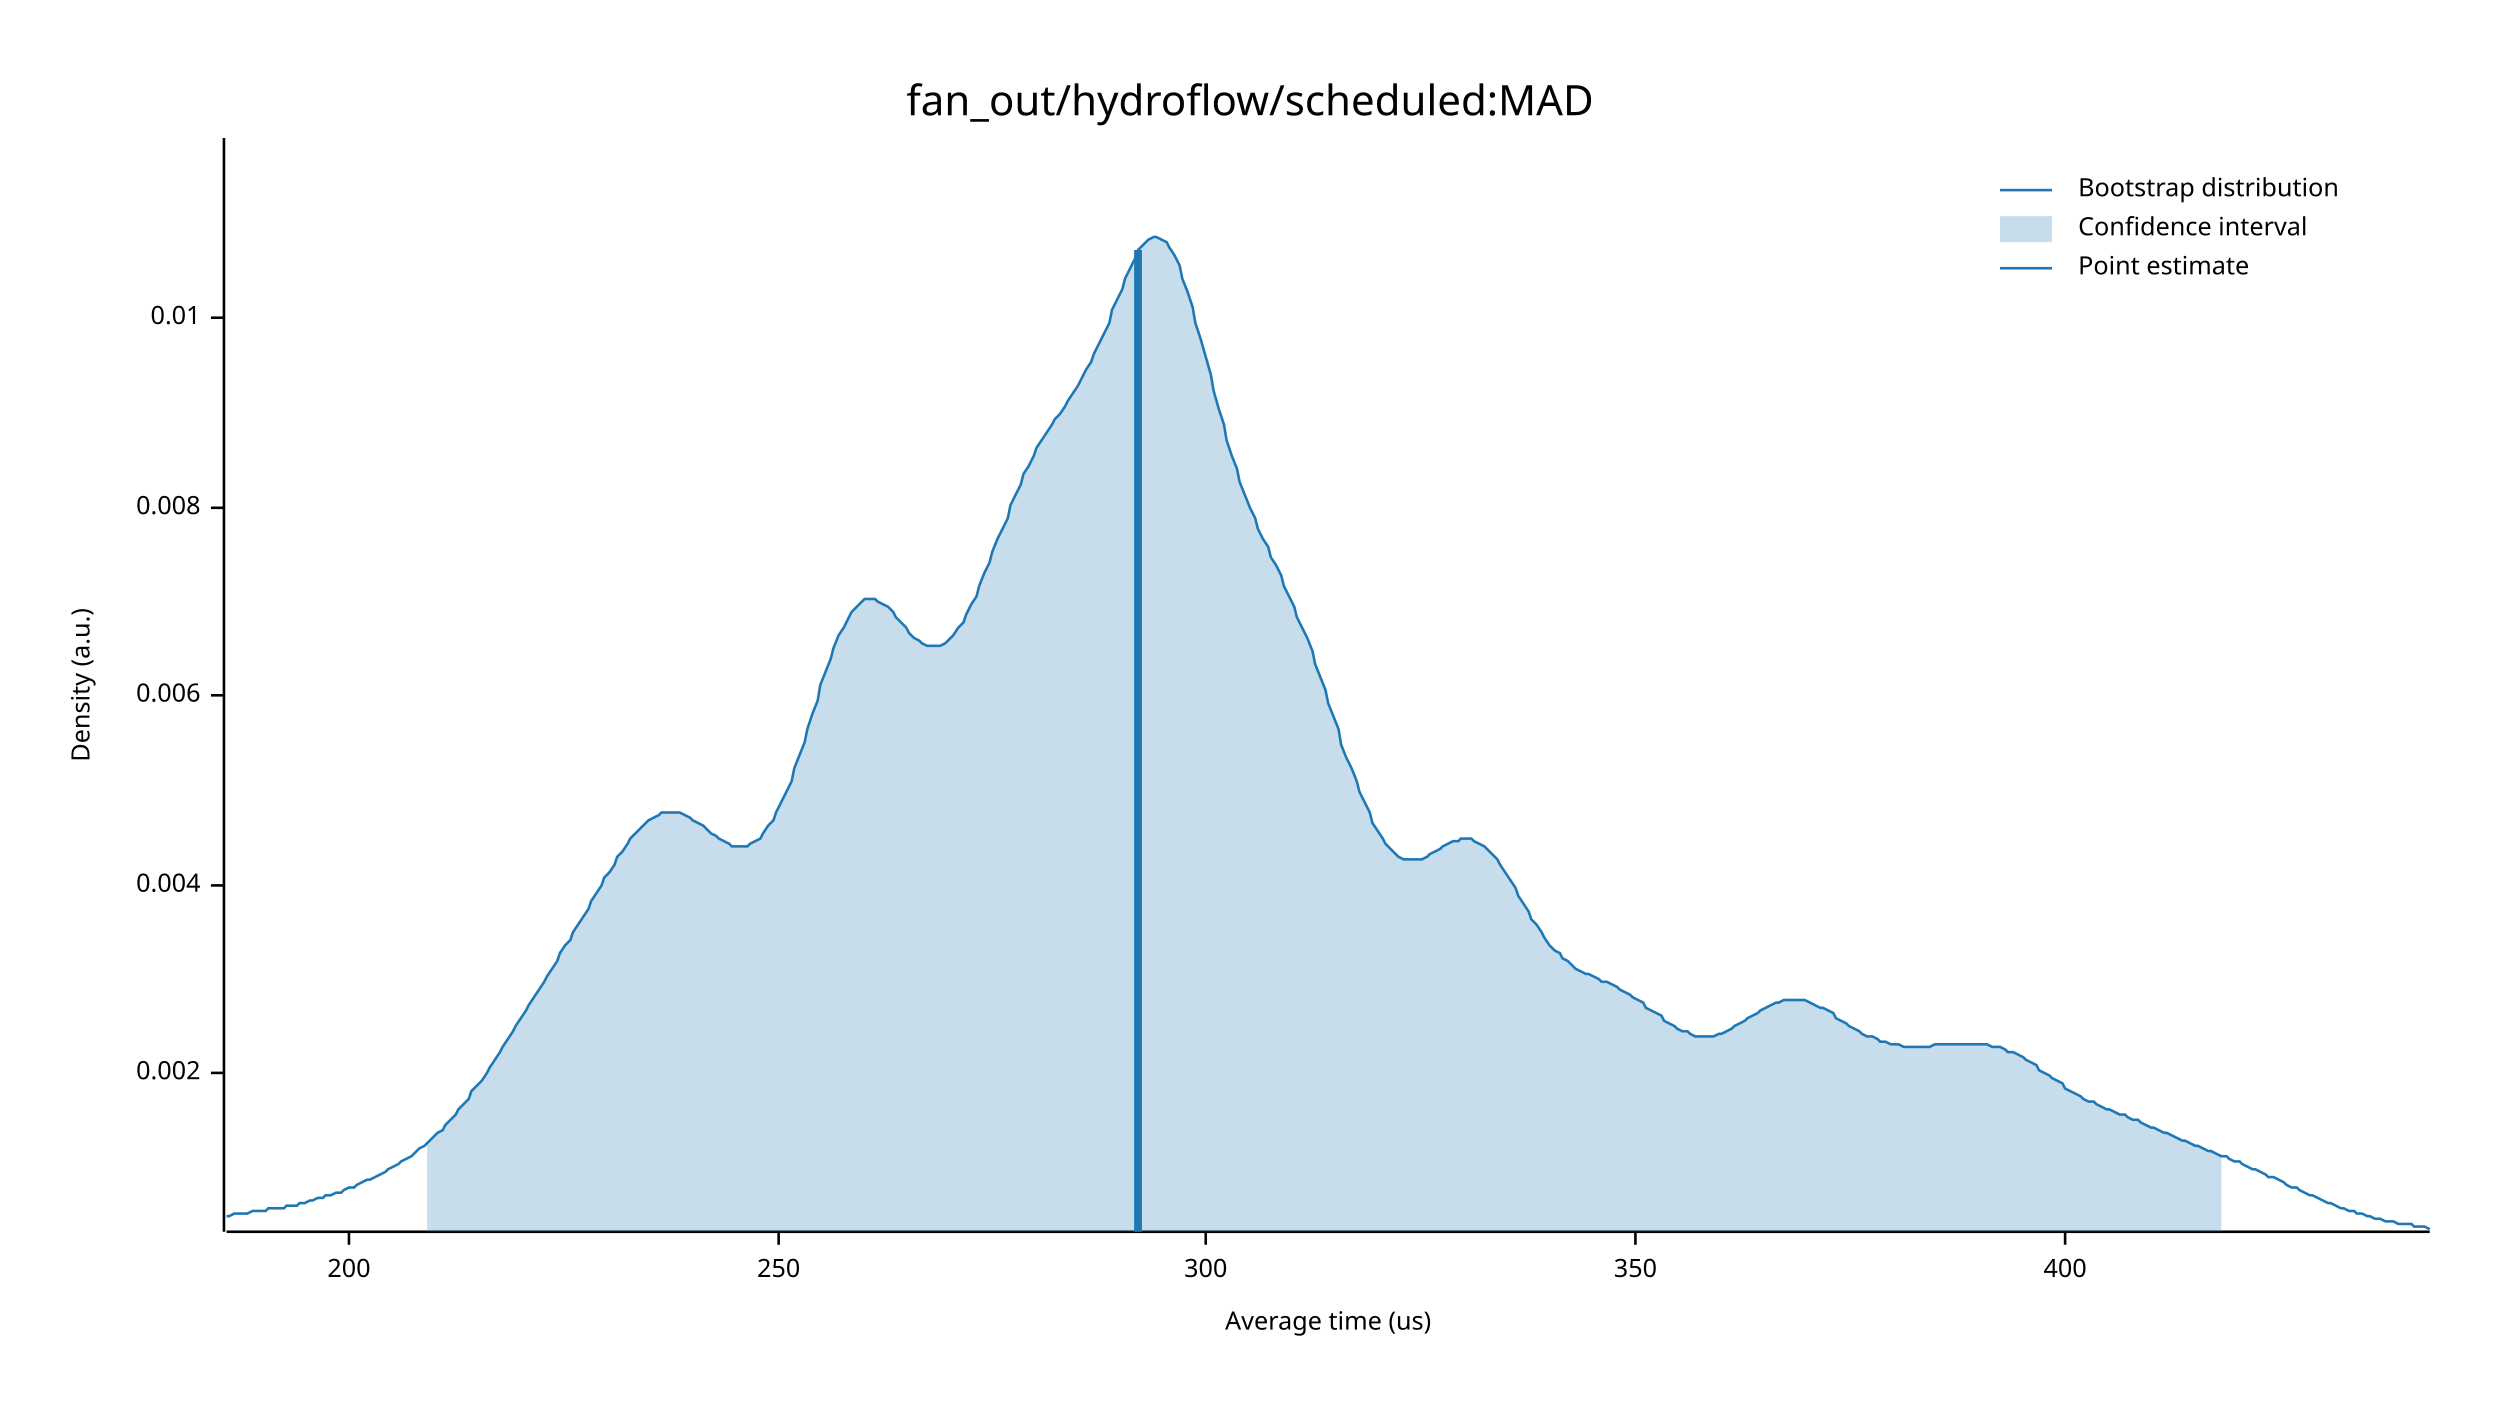
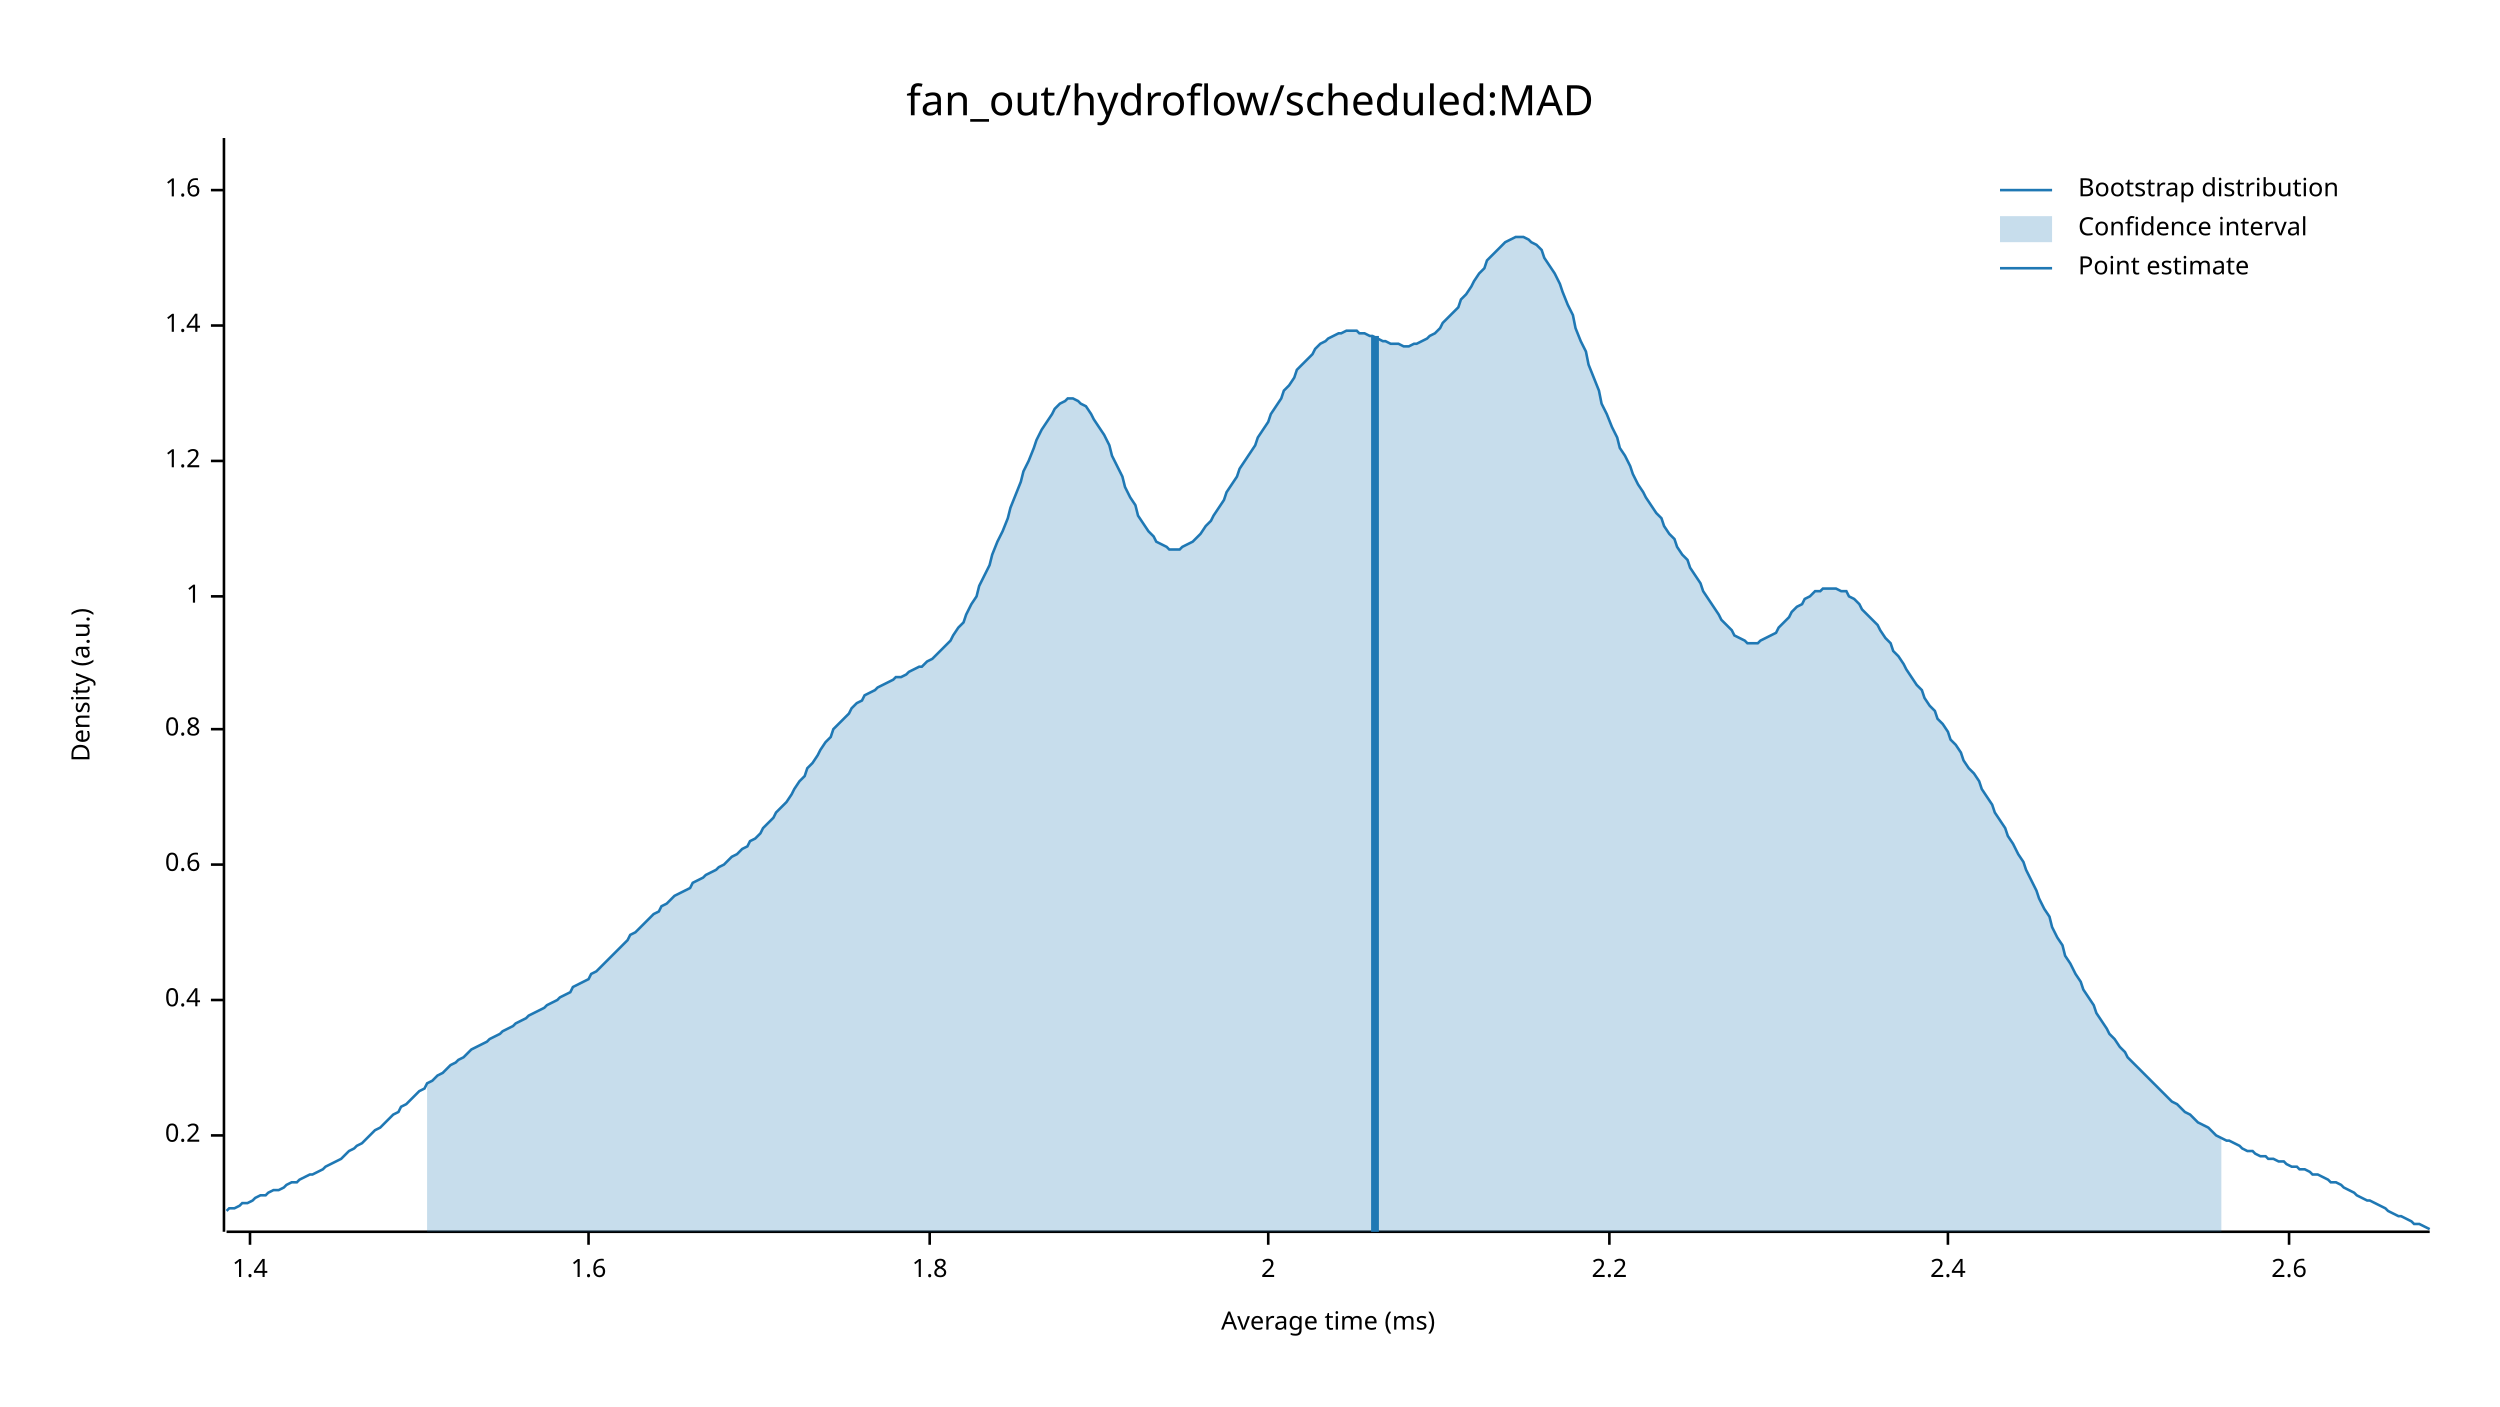
<svg xmlns="http://www.w3.org/2000/svg" width="960" height="540" viewBox="0 0 960 540">
  <text x="480" y="32" dy="0.76em" text-anchor="middle" font-family="sans-serif" font-size="16.129" opacity="1" fill="#000000">
fan_out/hydroflow/scheduled:MAD
</text>
  <text x="27" y="263" dy="0.76em" text-anchor="middle" font-family="sans-serif" font-size="9.677" opacity="1" fill="#000000" transform="rotate(270, 27, 263)">
Density (a.u.)
</text>
  <text x="510" y="513" dy="-0.5ex" text-anchor="middle" font-family="sans-serif" font-size="9.677" opacity="1" fill="#000000">
- Average time (us)
+ Average time (ms)
</text>
  <polyline fill="none" opacity="1" stroke="#000000" stroke-width="1" points="86,53 86,473 " />
-   <text x="77" y="412" dy="0.5ex" text-anchor="end" font-family="sans-serif" font-size="9.677" opacity="1" fill="#000000">
- 0.002
+   <text x="77" y="436" dy="0.5ex" text-anchor="end" font-family="sans-serif" font-size="9.677" opacity="1" fill="#000000">
+ 0.2
</text>
-   <polyline fill="none" opacity="1" stroke="#000000" stroke-width="1" points="81,412 86,412 " />
-   <text x="77" y="340" dy="0.5ex" text-anchor="end" font-family="sans-serif" font-size="9.677" opacity="1" fill="#000000">
- 0.004
+   <polyline fill="none" opacity="1" stroke="#000000" stroke-width="1" points="81,436 86,436 " />
+   <text x="77" y="384" dy="0.5ex" text-anchor="end" font-family="sans-serif" font-size="9.677" opacity="1" fill="#000000">
+ 0.4
</text>
-   <polyline fill="none" opacity="1" stroke="#000000" stroke-width="1" points="81,340 86,340 " />
-   <text x="77" y="267" dy="0.5ex" text-anchor="end" font-family="sans-serif" font-size="9.677" opacity="1" fill="#000000">
- 0.006
+   <polyline fill="none" opacity="1" stroke="#000000" stroke-width="1" points="81,384 86,384 " />
+   <text x="77" y="332" dy="0.5ex" text-anchor="end" font-family="sans-serif" font-size="9.677" opacity="1" fill="#000000">
+ 0.6
</text>
-   <polyline fill="none" opacity="1" stroke="#000000" stroke-width="1" points="81,267 86,267 " />
-   <text x="77" y="195" dy="0.5ex" text-anchor="end" font-family="sans-serif" font-size="9.677" opacity="1" fill="#000000">
- 0.008
+   <polyline fill="none" opacity="1" stroke="#000000" stroke-width="1" points="81,332 86,332 " />
+   <text x="77" y="280" dy="0.5ex" text-anchor="end" font-family="sans-serif" font-size="9.677" opacity="1" fill="#000000">
+ 0.8
</text>
-   <polyline fill="none" opacity="1" stroke="#000000" stroke-width="1" points="81,195 86,195 " />
-   <text x="77" y="122" dy="0.5ex" text-anchor="end" font-family="sans-serif" font-size="9.677" opacity="1" fill="#000000">
- 0.01
+   <polyline fill="none" opacity="1" stroke="#000000" stroke-width="1" points="81,280 86,280 " />
+   <text x="77" y="229" dy="0.5ex" text-anchor="end" font-family="sans-serif" font-size="9.677" opacity="1" fill="#000000">
+ 1
</text>
-   <polyline fill="none" opacity="1" stroke="#000000" stroke-width="1" points="81,122 86,122 " />
+   <polyline fill="none" opacity="1" stroke="#000000" stroke-width="1" points="81,229 86,229 " />
+   <text x="77" y="177" dy="0.5ex" text-anchor="end" font-family="sans-serif" font-size="9.677" opacity="1" fill="#000000">
+ 1.2
+ </text>
+   <polyline fill="none" opacity="1" stroke="#000000" stroke-width="1" points="81,177 86,177 " />
+   <text x="77" y="125" dy="0.5ex" text-anchor="end" font-family="sans-serif" font-size="9.677" opacity="1" fill="#000000">
+ 1.4
+ </text>
+   <polyline fill="none" opacity="1" stroke="#000000" stroke-width="1" points="81,125 86,125 " />
+   <text x="77" y="73" dy="0.5ex" text-anchor="end" font-family="sans-serif" font-size="9.677" opacity="1" fill="#000000">
+ 1.6
+ </text>
+   <polyline fill="none" opacity="1" stroke="#000000" stroke-width="1" points="81,73 86,73 " />
  <polyline fill="none" opacity="1" stroke="#000000" stroke-width="1" points="87,473 933,473 " />
-   <text x="134" y="483" dy="0.76em" text-anchor="middle" font-family="sans-serif" font-size="9.677" opacity="1" fill="#000000">
- 200
+   <text x="96" y="483" dy="0.76em" text-anchor="middle" font-family="sans-serif" font-size="9.677" opacity="1" fill="#000000">
+ 1.4
</text>
-   <polyline fill="none" opacity="1" stroke="#000000" stroke-width="1" points="134,473 134,478 " />
-   <text x="299" y="483" dy="0.76em" text-anchor="middle" font-family="sans-serif" font-size="9.677" opacity="1" fill="#000000">
- 250
+   <polyline fill="none" opacity="1" stroke="#000000" stroke-width="1" points="96,473 96,478 " />
+   <text x="226" y="483" dy="0.76em" text-anchor="middle" font-family="sans-serif" font-size="9.677" opacity="1" fill="#000000">
+ 1.6
</text>
-   <polyline fill="none" opacity="1" stroke="#000000" stroke-width="1" points="299,473 299,478 " />
-   <text x="463" y="483" dy="0.76em" text-anchor="middle" font-family="sans-serif" font-size="9.677" opacity="1" fill="#000000">
- 300
+   <polyline fill="none" opacity="1" stroke="#000000" stroke-width="1" points="226,473 226,478 " />
+   <text x="357" y="483" dy="0.76em" text-anchor="middle" font-family="sans-serif" font-size="9.677" opacity="1" fill="#000000">
+ 1.8
</text>
-   <polyline fill="none" opacity="1" stroke="#000000" stroke-width="1" points="463,473 463,478 " />
-   <text x="628" y="483" dy="0.76em" text-anchor="middle" font-family="sans-serif" font-size="9.677" opacity="1" fill="#000000">
- 350
+   <polyline fill="none" opacity="1" stroke="#000000" stroke-width="1" points="357,473 357,478 " />
+   <text x="487" y="483" dy="0.76em" text-anchor="middle" font-family="sans-serif" font-size="9.677" opacity="1" fill="#000000">
+ 2
</text>
-   <polyline fill="none" opacity="1" stroke="#000000" stroke-width="1" points="628,473 628,478 " />
-   <text x="793" y="483" dy="0.76em" text-anchor="middle" font-family="sans-serif" font-size="9.677" opacity="1" fill="#000000">
- 400
+   <polyline fill="none" opacity="1" stroke="#000000" stroke-width="1" points="487,473 487,478 " />
+   <text x="618" y="483" dy="0.76em" text-anchor="middle" font-family="sans-serif" font-size="9.677" opacity="1" fill="#000000">
+ 2.2
</text>
-   <polyline fill="none" opacity="1" stroke="#000000" stroke-width="1" points="793,473 793,478 " />
-   <polyline fill="none" opacity="1" stroke="#1F78B4" stroke-width="1" points="87,467 88,467 90,466 92,466 93,466 95,466 97,465 98,465 100,465 102,465 103,464 105,464 107,464 109,464 110,463 112,463 114,463 115,462 117,462 119,461 120,461 122,460 124,460 125,459 127,459 129,458 131,458 132,457 134,456 136,456 137,455 139,454 141,453 142,453 144,452 146,451 148,450 149,449 151,448 153,447 154,446 156,445 158,444 159,443 161,441 163,440 164,439 166,437 168,435 170,434 171,432 173,430 175,428 176,426 178,424 180,422 181,419 183,417 185,415 187,412 188,410 190,407 192,404 193,402 195,399 197,396 198,394 200,391 202,388 203,386 205,383 207,380 209,377 210,375 212,372 214,369 215,366 217,363 219,361 220,358 222,355 224,352 226,349 227,346 229,343 231,340 232,337 234,335 236,332 237,329 239,327 241,324 242,322 244,320 246,318 248,316 249,315 251,314 253,313 254,312 256,312 258,312 259,312 261,312 263,313 265,314 266,315 268,316 270,317 271,318 273,320 275,321 276,322 278,323 280,324 281,325 283,325 285,325 287,325 288,324 290,323 292,322 293,320 295,317 297,315 298,312 300,308 302,304 304,300 305,295 307,290 309,285 310,280 312,274 314,269 315,263 317,258 319,253 320,249 322,244 324,241 326,237 327,235 329,233 331,231 332,230 334,230 336,230 337,231 339,232 341,233 343,235 344,237 346,239 348,241 349,243 351,245 353,246 354,247 356,248 358,248 359,248 361,248 363,247 365,245 366,244 368,241 370,239 371,236 373,232 375,229 376,225 378,220 380,216 381,212 383,207 385,203 387,199 388,194 390,190 392,186 393,182 395,179 397,175 398,172 400,169 402,166 404,163 405,161 407,159 409,156 410,154 412,151 414,148 415,146 417,142 419,139 420,136 422,132 424,128 426,124 427,119 429,115 431,111 432,107 434,103 436,99 437,96 439,94 441,92 443,91 444,91 446,92 448,93 449,95 451,98 453,102 454,107 456,112 458,118 459,124 461,130 463,137 465,144 466,150 468,157 470,163 471,169 473,175 475,180 476,185 478,190 480,195 482,199 483,203 485,207 487,210 488,214 490,217 492,221 493,225 495,229 497,233 498,237 500,241 502,245 504,250 505,255 507,260 509,265 510,270 512,275 514,280 515,286 517,291 519,295 521,300 522,304 524,308 526,312 527,316 529,319 531,322 532,324 534,326 536,328 537,329 539,330 541,330 543,330 544,330 546,330 548,329 549,328 551,327 553,326 554,325 556,324 558,323 560,323 561,322 563,322 565,322 566,323 568,324 570,325 571,326 573,328 575,330 576,332 578,335 580,338 582,341 583,344 585,347 587,350 588,353 590,355 592,358 593,360 595,363 597,365 599,366 600,368 602,369 604,371 605,372 607,373 609,374 610,374 612,375 614,376 615,377 617,377 619,378 621,379 622,380 624,381 626,382 627,383 629,384 631,385 632,387 634,388 636,389 638,390 639,392 641,393 643,394 644,395 646,396 648,396 649,397 651,398 653,398 654,398 656,398 658,398 660,397 661,397 663,396 665,395 666,394 668,393 670,392 671,391 673,390 675,389 676,388 678,387 680,386 682,385 683,385 685,384 687,384 688,384 690,384 692,384 693,384 695,385 697,386 699,387 700,387 702,388 704,389 705,391 707,392 709,393 710,394 712,395 714,396 715,397 717,398 719,398 721,399 722,400 724,400 726,401 727,401 729,401 731,402 732,402 734,402 736,402 738,402 739,402 741,402 743,401 744,401 746,401 748,401 749,401 751,401 753,401 754,401 756,401 758,401 760,401 761,401 763,401 765,402 766,402 768,402 770,403 771,404 773,404 775,405 777,406 778,407 780,408 782,409 783,411 785,412 787,413 788,414 790,415 792,416 793,418 795,419 797,420 799,421 800,422 802,423 804,423 805,424 807,425 809,426 810,426 812,427 814,428 816,428 817,429 819,430 821,430 822,431 824,432 826,433 827,433 829,434 831,435 832,435 834,436 836,437 838,438 839,438 841,439 843,440 844,440 846,441 848,442 849,442 851,443 853,444 855,444 856,445 858,446 860,446 861,447 863,448 865,449 866,449 868,450 870,451 871,452 873,452 875,453 877,454 878,455 880,456 882,456 883,457 885,458 887,459 888,459 890,460 892,461 894,462 895,462 897,463 899,464 900,464 902,465 904,465 905,466 907,466 909,467 910,467 912,468 914,468 916,469 917,469 919,469 921,470 922,470 924,470 926,470 927,471 929,471 931,471 933,472 " />
-   <polygon opacity="0.25" fill="#1F78B4" points="164,439 166,437 168,435 170,434 171,432 173,430 175,428 176,426 178,424 180,422 181,419 183,417 185,415 187,412 188,410 190,407 192,404 193,402 195,399 197,396 198,394 200,391 202,388 203,386 205,383 207,380 209,377 210,375 212,372 214,369 215,366 217,363 219,361 220,358 222,355 224,352 226,349 227,346 229,343 231,340 232,337 234,335 236,332 237,329 239,327 241,324 242,322 244,320 246,318 248,316 249,315 251,314 253,313 254,312 256,312 258,312 259,312 261,312 263,313 265,314 266,315 268,316 270,317 271,318 273,320 275,321 276,322 278,323 280,324 281,325 283,325 285,325 287,325 288,324 290,323 292,322 293,320 295,317 297,315 298,312 300,308 302,304 304,300 305,295 307,290 309,285 310,280 312,274 314,269 315,263 317,258 319,253 320,249 322,244 324,241 326,237 327,235 329,233 331,231 332,230 334,230 336,230 337,231 339,232 341,233 343,235 344,237 346,239 348,241 349,243 351,245 353,246 354,247 356,248 358,248 359,248 361,248 363,247 365,245 366,244 368,241 370,239 371,236 373,232 375,229 376,225 378,220 380,216 381,212 383,207 385,203 387,199 388,194 390,190 392,186 393,182 395,179 397,175 398,172 400,169 402,166 404,163 405,161 407,159 409,156 410,154 412,151 414,148 415,146 417,142 419,139 420,136 422,132 424,128 426,124 427,119 429,115 431,111 432,107 434,103 436,99 437,96 439,94 441,92 443,91 444,91 446,92 448,93 449,95 451,98 453,102 454,107 456,112 458,118 459,124 461,130 463,137 465,144 466,150 468,157 470,163 471,169 473,175 475,180 476,185 478,190 480,195 482,199 483,203 485,207 487,210 488,214 490,217 492,221 493,225 495,229 497,233 498,237 500,241 502,245 504,250 505,255 507,260 509,265 510,270 512,275 514,280 515,286 517,291 519,295 521,300 522,304 524,308 526,312 527,316 529,319 531,322 532,324 534,326 536,328 537,329 539,330 541,330 543,330 544,330 546,330 548,329 549,328 551,327 553,326 554,325 556,324 558,323 560,323 561,322 563,322 565,322 566,323 568,324 570,325 571,326 573,328 575,330 576,332 578,335 580,338 582,341 583,344 585,347 587,350 588,353 590,355 592,358 593,360 595,363 597,365 599,366 600,368 602,369 604,371 605,372 607,373 609,374 610,374 612,375 614,376 615,377 617,377 619,378 621,379 622,380 624,381 626,382 627,383 629,384 631,385 632,387 634,388 636,389 638,390 639,392 641,393 643,394 644,395 646,396 648,396 649,397 651,398 653,398 654,398 656,398 658,398 660,397 661,397 663,396 665,395 666,394 668,393 670,392 671,391 673,390 675,389 676,388 678,387 680,386 682,385 683,385 685,384 687,384 688,384 690,384 692,384 693,384 695,385 697,386 699,387 700,387 702,388 704,389 705,391 707,392 709,393 710,394 712,395 714,396 715,397 717,398 719,398 721,399 722,400 724,400 726,401 727,401 729,401 731,402 732,402 734,402 736,402 738,402 739,402 741,402 743,401 744,401 746,401 748,401 749,401 751,401 753,401 754,401 756,401 758,401 760,401 761,401 763,401 765,402 766,402 768,402 770,403 771,404 773,404 775,405 777,406 778,407 780,408 782,409 783,411 785,412 787,413 788,414 790,415 792,416 793,418 795,419 797,420 799,421 800,422 802,423 804,423 805,424 807,425 809,426 810,426 812,427 814,428 816,428 817,429 819,430 821,430 822,431 824,432 826,433 827,433 829,434 831,435 832,435 834,436 836,437 838,438 839,438 841,439 843,440 844,440 846,441 848,442 849,442 851,443 853,444 853,473 164,473 " />
-   <polyline fill="none" opacity="1" stroke="#1F78B4" stroke-width="3" points="437,473 437,96 " />
+   <polyline fill="none" opacity="1" stroke="#000000" stroke-width="1" points="618,473 618,478 " />
+   <text x="748" y="483" dy="0.76em" text-anchor="middle" font-family="sans-serif" font-size="9.677" opacity="1" fill="#000000">
+ 2.4
+ </text>
+   <polyline fill="none" opacity="1" stroke="#000000" stroke-width="1" points="748,473 748,478 " />
+   <text x="879" y="483" dy="0.76em" text-anchor="middle" font-family="sans-serif" font-size="9.677" opacity="1" fill="#000000">
+ 2.6
+ </text>
+   <polyline fill="none" opacity="1" stroke="#000000" stroke-width="1" points="879,473 879,478 " />
+   <polyline fill="none" opacity="1" stroke="#1F78B4" stroke-width="1" points="87,465 88,464 90,464 92,463 93,462 95,462 97,461 98,460 100,459 102,459 103,458 105,457 107,457 109,456 110,455 112,454 114,454 115,453 117,452 119,451 120,451 122,450 124,449 125,448 127,447 129,446 131,445 132,444 134,442 136,441 137,440 139,439 141,437 142,436 144,434 146,433 148,431 149,430 151,428 153,427 154,425 156,424 158,422 159,421 161,419 163,418 164,416 166,415 168,413 170,412 171,411 173,409 175,408 176,407 178,406 180,404 181,403 183,402 185,401 187,400 188,399 190,398 192,397 193,396 195,395 197,394 198,393 200,392 202,391 203,390 205,389 207,388 209,387 210,386 212,385 214,384 215,383 217,382 219,381 220,379 222,378 224,377 226,376 227,374 229,373 231,371 232,370 234,368 236,366 237,365 239,363 241,361 242,359 244,358 246,356 248,354 249,353 251,351 253,350 254,348 256,347 258,345 259,344 261,343 263,342 265,341 266,339 268,338 270,337 271,336 273,335 275,334 276,333 278,332 280,330 281,329 283,328 285,326 287,325 288,323 290,322 292,320 293,318 295,316 297,314 298,312 300,310 302,308 304,305 305,303 307,300 309,298 310,295 312,293 314,290 315,288 317,285 319,283 320,280 322,278 324,276 326,274 327,272 329,270 331,269 332,267 334,266 336,265 337,264 339,263 341,262 343,261 344,260 346,260 348,259 349,258 351,257 353,256 354,256 356,254 358,253 359,252 361,250 363,248 365,246 366,244 368,241 370,239 371,236 373,232 375,229 376,225 378,221 380,217 381,213 383,208 385,204 387,199 388,195 390,190 392,185 393,181 395,177 397,172 398,169 400,165 402,162 404,159 405,157 407,155 409,154 410,153 412,153 414,154 415,155 417,156 419,159 420,161 422,164 424,167 426,171 427,175 429,179 431,183 432,187 434,191 436,194 437,198 439,201 441,204 443,206 444,208 446,209 448,210 449,211 451,211 453,211 454,210 456,209 458,208 459,207 461,205 463,202 465,200 466,198 468,195 470,192 471,189 473,186 475,183 476,180 478,177 480,174 482,171 483,168 485,165 487,162 488,159 490,156 492,153 493,150 495,148 497,145 498,142 500,140 502,138 504,136 505,134 507,132 509,131 510,130 512,129 514,128 515,128 517,127 519,127 521,127 522,128 524,128 526,129 527,129 529,130 531,131 532,131 534,132 536,132 537,132 539,133 541,133 543,132 544,132 546,131 548,130 549,129 551,128 553,126 554,124 556,122 558,120 560,118 561,115 563,113 565,110 566,108 568,105 570,103 571,100 573,98 575,96 576,95 578,93 580,92 582,91 583,91 585,91 587,92 588,93 590,94 592,96 593,99 595,102 597,105 599,109 600,112 602,117 604,121 605,126 607,131 609,135 610,140 612,145 614,150 615,155 617,159 619,164 621,168 622,172 624,175 626,179 627,182 629,186 631,189 632,191 634,194 636,197 638,199 639,202 641,205 643,207 644,210 646,213 648,215 649,218 651,221 653,224 654,227 656,230 658,233 660,236 661,238 663,240 665,242 666,244 668,245 670,246 671,247 673,247 675,247 676,246 678,245 680,244 682,243 683,241 685,239 687,237 688,235 690,233 692,232 693,230 695,229 697,227 699,227 700,226 702,226 704,226 705,226 707,227 709,227 710,229 712,230 714,232 715,234 717,236 719,238 721,240 722,242 724,245 726,247 727,250 729,252 731,255 732,257 734,260 736,263 738,265 739,268 741,271 743,273 744,276 746,278 748,281 749,284 751,286 753,289 754,292 756,295 758,297 760,300 761,303 763,306 765,309 766,312 768,315 770,318 771,321 773,324 775,328 777,331 778,334 780,338 782,342 783,345 785,349 787,352 788,356 790,360 792,363 793,367 795,370 797,374 799,377 800,380 802,383 804,386 805,389 807,392 809,395 810,397 812,399 814,402 816,404 817,406 819,408 821,410 822,411 824,413 826,415 827,416 829,418 831,420 832,421 834,423 836,424 838,426 839,427 841,428 843,430 844,431 846,432 848,433 849,434 851,436 853,437 855,438 856,438 858,439 860,440 861,441 863,442 865,442 866,443 868,444 870,444 871,445 873,445 875,446 877,446 878,447 880,448 882,448 883,449 885,449 887,450 888,451 890,451 892,452 894,453 895,454 897,454 899,455 900,456 902,457 904,458 905,459 907,460 909,461 910,461 912,462 914,463 916,464 917,465 919,466 921,467 922,467 924,468 926,469 927,470 929,470 931,471 933,472 " />
+   <polygon opacity="0.25" fill="#1F78B4" points="164,416 166,415 168,413 170,412 171,411 173,409 175,408 176,407 178,406 180,404 181,403 183,402 185,401 187,400 188,399 190,398 192,397 193,396 195,395 197,394 198,393 200,392 202,391 203,390 205,389 207,388 209,387 210,386 212,385 214,384 215,383 217,382 219,381 220,379 222,378 224,377 226,376 227,374 229,373 231,371 232,370 234,368 236,366 237,365 239,363 241,361 242,359 244,358 246,356 248,354 249,353 251,351 253,350 254,348 256,347 258,345 259,344 261,343 263,342 265,341 266,339 268,338 270,337 271,336 273,335 275,334 276,333 278,332 280,330 281,329 283,328 285,326 287,325 288,323 290,322 292,320 293,318 295,316 297,314 298,312 300,310 302,308 304,305 305,303 307,300 309,298 310,295 312,293 314,290 315,288 317,285 319,283 320,280 322,278 324,276 326,274 327,272 329,270 331,269 332,267 334,266 336,265 337,264 339,263 341,262 343,261 344,260 346,260 348,259 349,258 351,257 353,256 354,256 356,254 358,253 359,252 361,250 363,248 365,246 366,244 368,241 370,239 371,236 373,232 375,229 376,225 378,221 380,217 381,213 383,208 385,204 387,199 388,195 390,190 392,185 393,181 395,177 397,172 398,169 400,165 402,162 404,159 405,157 407,155 409,154 410,153 412,153 414,154 415,155 417,156 419,159 420,161 422,164 424,167 426,171 427,175 429,179 431,183 432,187 434,191 436,194 437,198 439,201 441,204 443,206 444,208 446,209 448,210 449,211 451,211 453,211 454,210 456,209 458,208 459,207 461,205 463,202 465,200 466,198 468,195 470,192 471,189 473,186 475,183 476,180 478,177 480,174 482,171 483,168 485,165 487,162 488,159 490,156 492,153 493,150 495,148 497,145 498,142 500,140 502,138 504,136 505,134 507,132 509,131 510,130 512,129 514,128 515,128 517,127 519,127 521,127 522,128 524,128 526,129 527,129 529,130 531,131 532,131 534,132 536,132 537,132 539,133 541,133 543,132 544,132 546,131 548,130 549,129 551,128 553,126 554,124 556,122 558,120 560,118 561,115 563,113 565,110 566,108 568,105 570,103 571,100 573,98 575,96 576,95 578,93 580,92 582,91 583,91 585,91 587,92 588,93 590,94 592,96 593,99 595,102 597,105 599,109 600,112 602,117 604,121 605,126 607,131 609,135 610,140 612,145 614,150 615,155 617,159 619,164 621,168 622,172 624,175 626,179 627,182 629,186 631,189 632,191 634,194 636,197 638,199 639,202 641,205 643,207 644,210 646,213 648,215 649,218 651,221 653,224 654,227 656,230 658,233 660,236 661,238 663,240 665,242 666,244 668,245 670,246 671,247 673,247 675,247 676,246 678,245 680,244 682,243 683,241 685,239 687,237 688,235 690,233 692,232 693,230 695,229 697,227 699,227 700,226 702,226 704,226 705,226 707,227 709,227 710,229 712,230 714,232 715,234 717,236 719,238 721,240 722,242 724,245 726,247 727,250 729,252 731,255 732,257 734,260 736,263 738,265 739,268 741,271 743,273 744,276 746,278 748,281 749,284 751,286 753,289 754,292 756,295 758,297 760,300 761,303 763,306 765,309 766,312 768,315 770,318 771,321 773,324 775,328 777,331 778,334 780,338 782,342 783,345 785,349 787,352 788,356 790,360 792,363 793,367 795,370 797,374 799,377 800,380 802,383 804,386 805,389 807,392 809,395 810,397 812,399 814,402 816,404 817,406 819,408 821,410 822,411 824,413 826,415 827,416 829,418 831,420 832,421 834,423 836,424 838,426 839,427 841,428 843,430 844,431 846,432 848,433 849,434 851,436 853,437 853,473 164,473 " />
+   <polyline fill="none" opacity="1" stroke="#1F78B4" stroke-width="3" points="528,473 528,129 " />
  <text x="798" y="68" dy="0.76em" text-anchor="start" font-family="sans-serif" font-size="9.677" opacity="1" fill="#000000">
Bootstrap distribution
</text>
  <text x="798" y="83" dy="0.76em" text-anchor="start" font-family="sans-serif" font-size="9.677" opacity="1" fill="#000000">
Confidence interval
</text>
  <text x="798" y="98" dy="0.76em" text-anchor="start" font-family="sans-serif" font-size="9.677" opacity="1" fill="#000000">
Point estimate
</text>
  <polyline fill="none" opacity="1" stroke="#1F78B4" stroke-width="1" points="768,73 788,73 " />
  <rect x="768" y="83" width="20" height="10" opacity="0.25" fill="#1F78B4" stroke="none" />
  <polyline fill="none" opacity="1" stroke="#1F78B4" stroke-width="1" points="768,103 788,103 " />
</svg>
